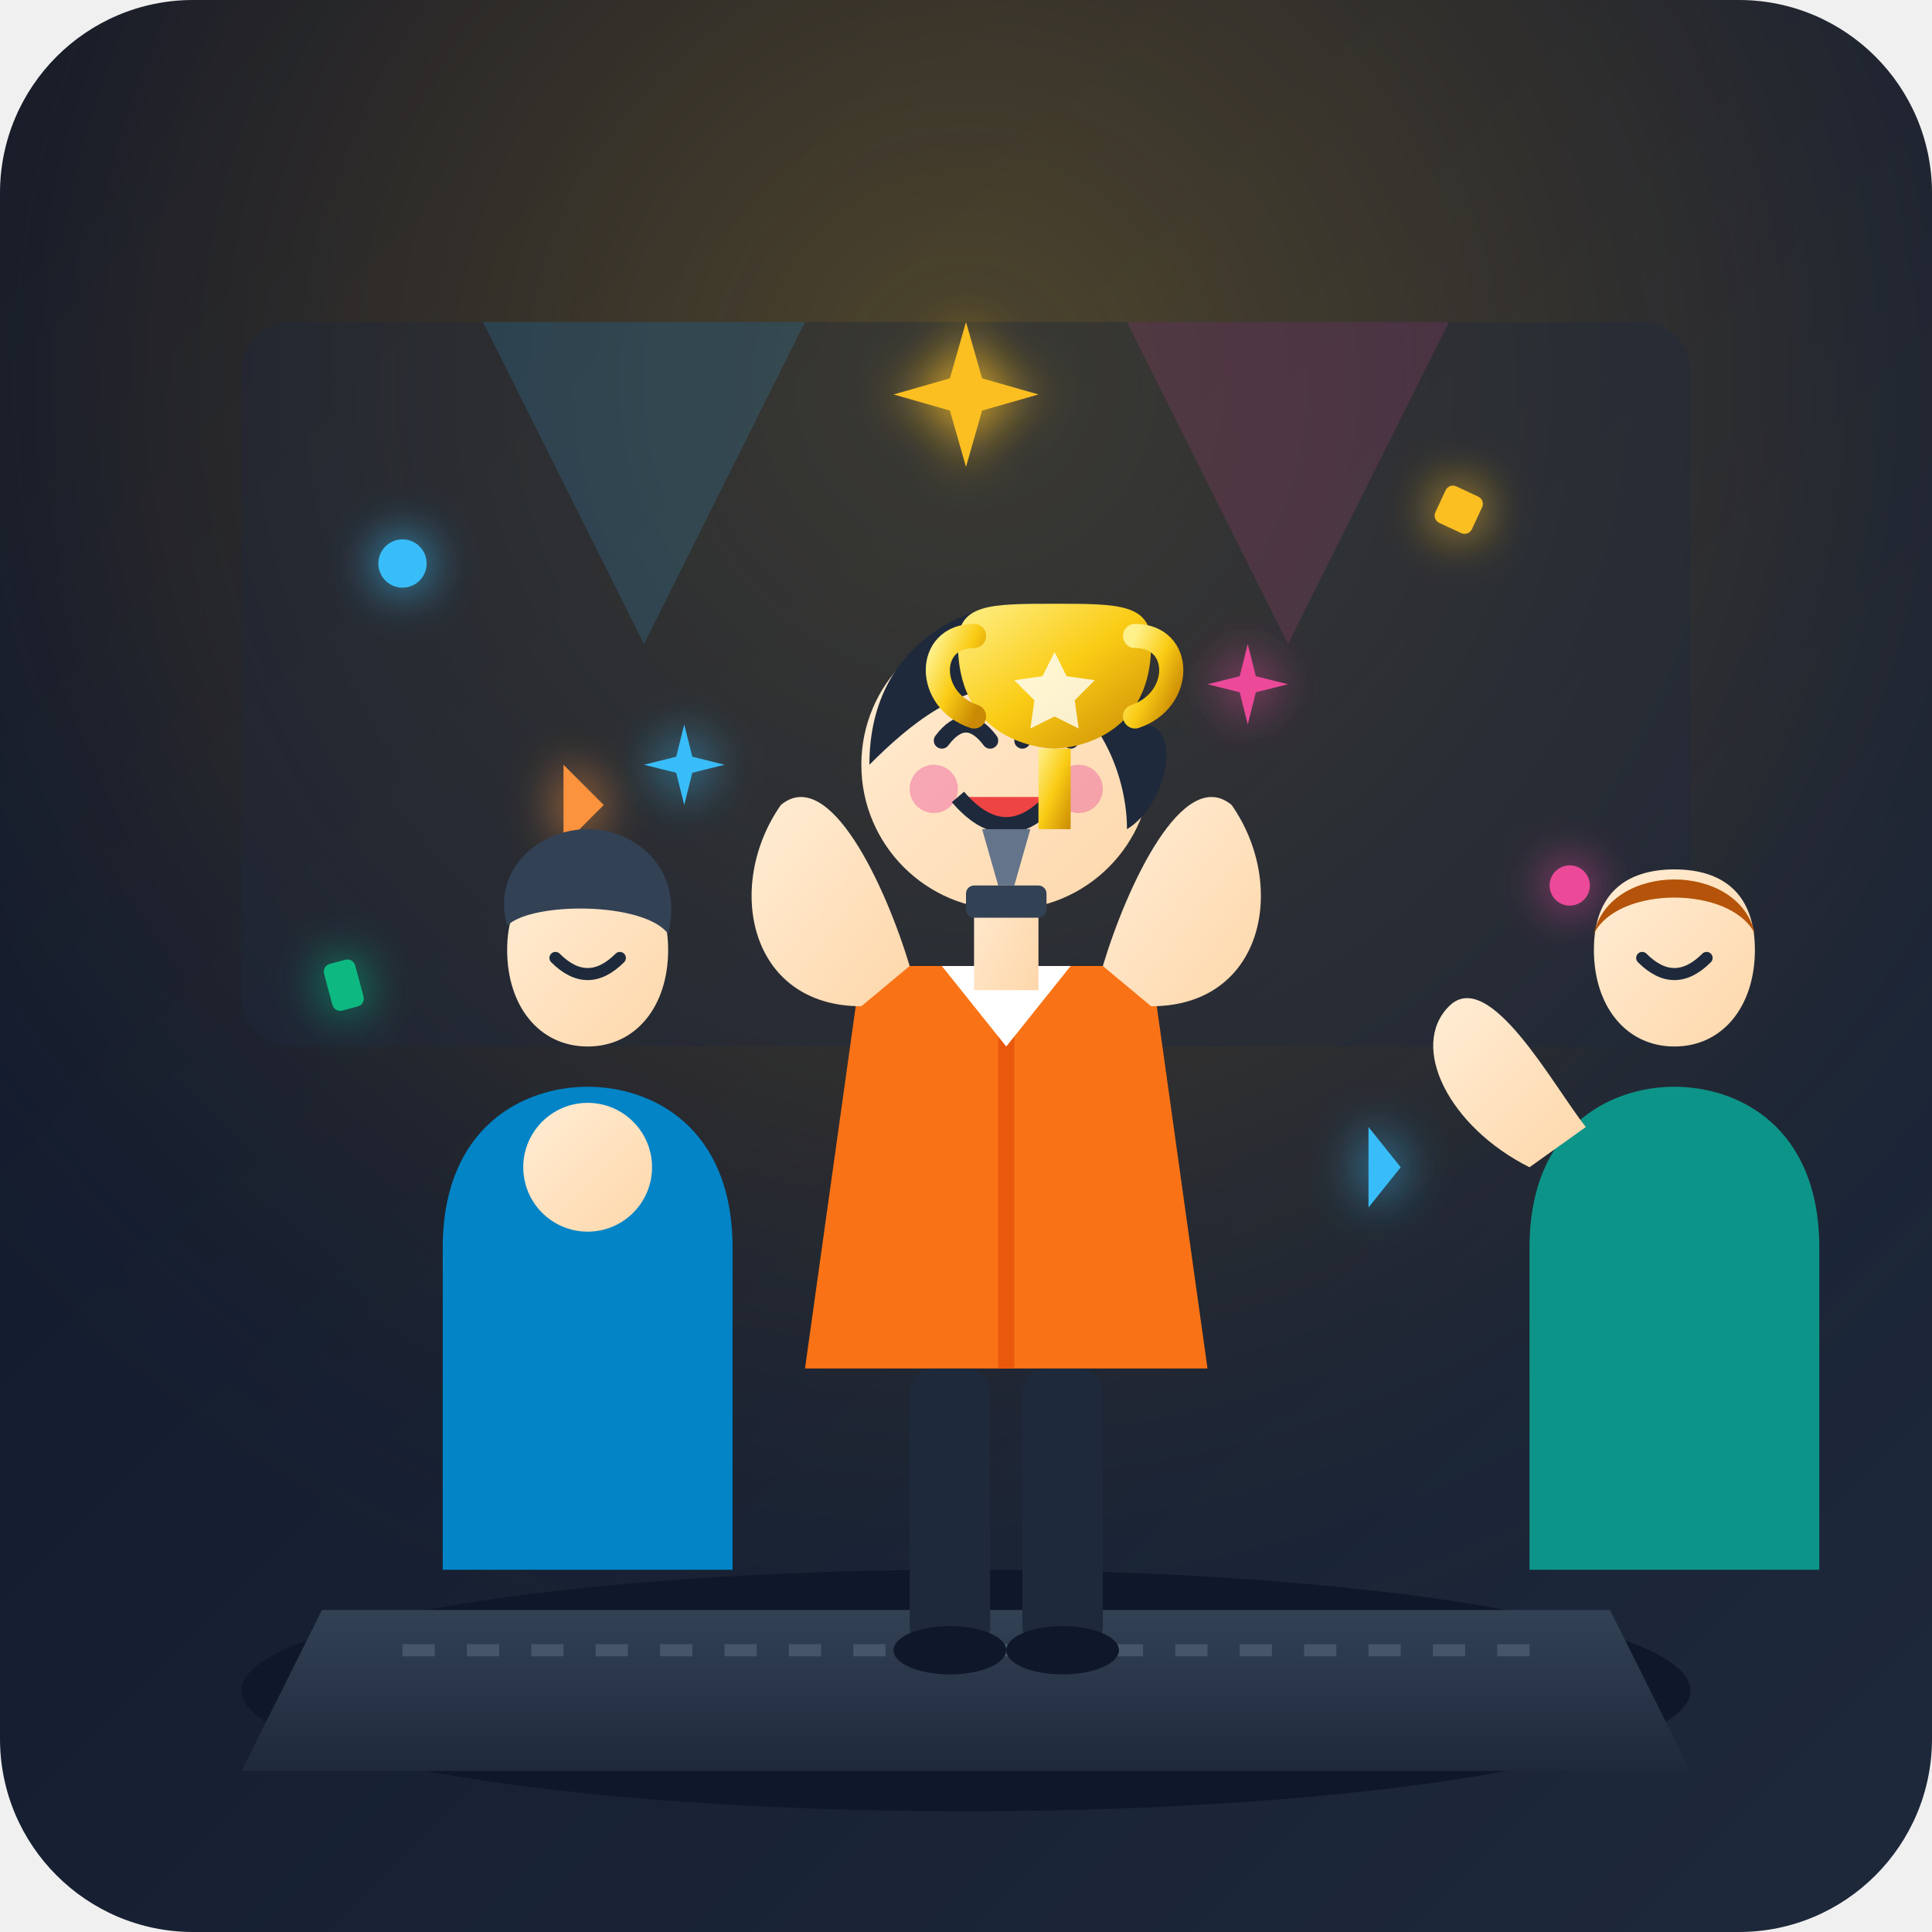
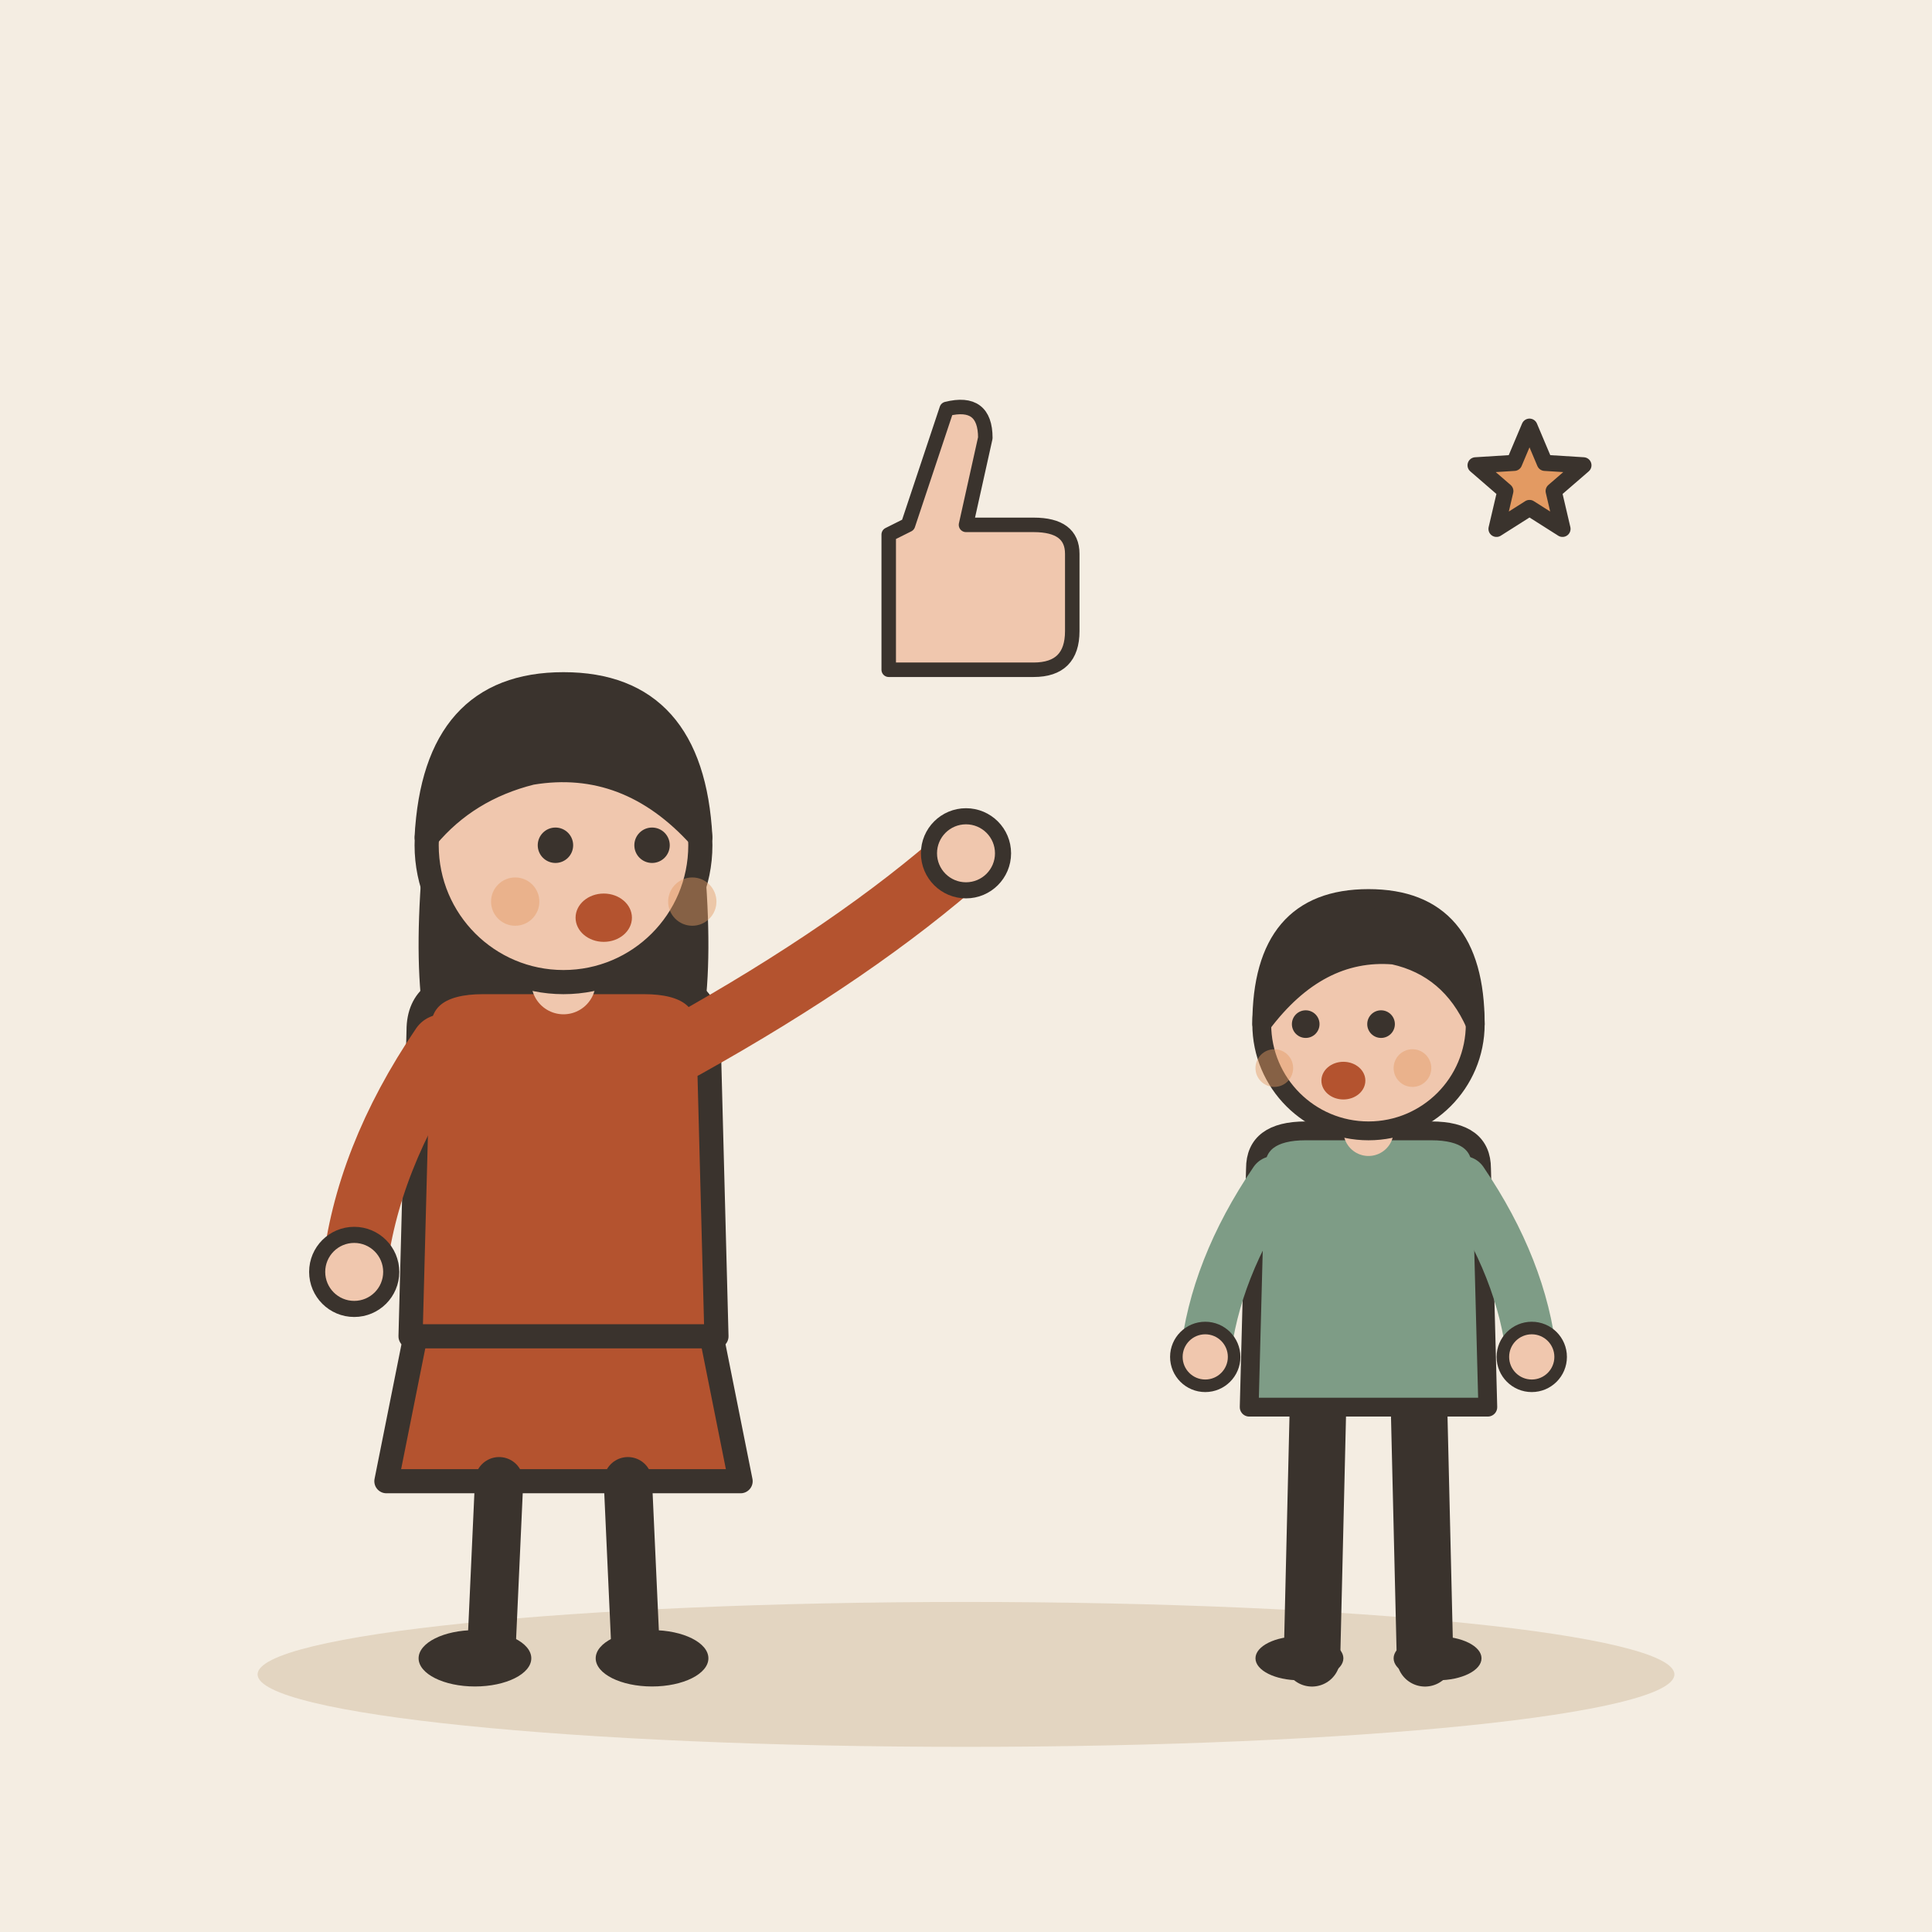
- <svg xmlns="http://www.w3.org/2000/svg" viewBox="0 0 240 240" width="100%" height="100%">
-   <defs>
-     <linearGradient id="bgGrad" x1="0%" y1="0%" x2="100%" y2="100%">
-       <stop offset="0%" stop-color="#0f172a" />
-       <stop offset="100%" stop-color="#1e293b" />
-     </linearGradient>
-     <radialGradient id="spotlight" cx="50%" cy="20%" r="70%">
-       <stop offset="0%" stop-color="#fbbf24" stop-opacity="0.25" />
-       <stop offset="60%" stop-color="#f59e0b" stop-opacity="0.08" />
-       <stop offset="100%" stop-color="#0f172a" stop-opacity="0" />
-     </radialGradient>
-     <linearGradient id="skin" x1="0%" y1="0%" x2="100%" y2="100%">
-       <stop offset="0%" stop-color="#ffedd5" />
-       <stop offset="100%" stop-color="#fed7aa" />
-     </linearGradient>
-     <linearGradient id="gold" x1="0%" y1="0%" x2="100%" y2="100%">
-       <stop offset="0%" stop-color="#fef08a" />
-       <stop offset="50%" stop-color="#facc15" />
-       <stop offset="100%" stop-color="#ca8a04" />
-     </linearGradient>
-     <linearGradient id="podium" x1="0%" y1="0%" x2="0%" y2="100%">
-       <stop offset="0%" stop-color="#334155" />
-       <stop offset="100%" stop-color="#1e293b" />
-     </linearGradient>
-     <filter id="glow" x="-20%" y="-20%" width="140%" height="140%">
-       <feGaussianBlur stdDeviation="3" result="blur" />
-       <feComposite in="SourceGraphic" in2="blur" operator="over" />
-     </filter>
-   </defs>
-   <rect width="240" height="240" rx="24" fill="url(#bgGrad)" />
-   <rect width="240" height="240" rx="24" fill="url(#spotlight)" />
-   <g id="environment">
-     <rect x="30" y="40" width="180" height="90" rx="6" fill="#1e293b" opacity="0.4" />
-     <path d="M 60 40 L 80 80 L 100 40 Z" fill="#38bdf8" opacity="0.15" />
-     <path d="M 140 40 L 160 80 L 180 40 Z" fill="#ec4899" opacity="0.15" />
-     <ellipse cx="120" cy="210" rx="90" ry="15" fill="#0f172a" />
-     <path d="M 40 200 L 200 200 L 210 220 L 30 220 Z" fill="url(#podium)" />
-     <line x1="50" y1="205" x2="190" y2="205" stroke="#475569" stroke-width="1.5" stroke-dasharray="4 4" />
+ <svg xmlns="http://www.w3.org/2000/svg" viewBox="0 0 240 240" data-style="editorial">
+   <rect width="240" height="240" fill="#F4EDE2" />
+   <ellipse cx="120" cy="208" rx="88" ry="9" fill="#E3D5C1" />
+   <g transform="translate(70 206)">
+     <path d="M-18 -42L-22 -22L22 -22L18 -42Z" fill="#B4532F" stroke="#3A332D" stroke-width="3" stroke-linecap="round" stroke-linejoin="round" />
+     <path d="M-8 -22L-9 0" stroke="#3A332D" stroke-width="6" stroke-linecap="round" fill="none" />
+     <path d="M8 -22L9 0" stroke="#3A332D" stroke-width="6" stroke-linecap="round" fill="none" />
+     <ellipse cx="-11" cy="0" rx="7" ry="3.5" fill="#3A332D" />
+     <ellipse cx="11" cy="0" rx="7" ry="3.5" fill="#3A332D" />
+     <path d="M-17 -104Q-20 -78 -14 -70L-6 -78L6 -78L14 -70Q20 -78 17 -104Z" fill="#3A332D" />
+     <path d="M-18 -78Q-18 -84 -10 -84L10 -84Q18 -84 18 -78L19 -40L-19 -40Z" fill="#B4532F" stroke="#3A332D" stroke-width="3" stroke-linecap="round" stroke-linejoin="round" />
+     <path d="M-15 -76Q-24.5 -62 -26 -48" fill="none" stroke="#B4532F" stroke-width="8" stroke-linecap="round" stroke-linejoin="round" />
+     <circle cx="-26" cy="-48" r="4.6" fill="#F0C7AE" stroke="#3A332D" stroke-linecap="round" stroke-linejoin="round" stroke-width="2" />
+     <path d="M15 -76Q36.5 -88 50 -100" fill="none" stroke="#B4532F" stroke-width="8" stroke-linecap="round" stroke-linejoin="round" />
+     <circle cx="50" cy="-100" r="4.6" fill="#F0C7AE" stroke="#3A332D" stroke-linecap="round" stroke-linejoin="round" stroke-width="2" />
+     <path d="M0 -84L0 -88" stroke="#F0C7AE" stroke-width="8" stroke-linecap="round" fill="none" />
+     <circle cx="0" cy="-101" r="17" fill="#F0C7AE" stroke="#3A332D" stroke-width="3" stroke-linecap="round" stroke-linejoin="round" />
+     <path d="M-17 -102Q-16 -121 0 -121Q16 -121 17 -102Q8 -112 -4 -110Q-12 -108 -17 -102Z" fill="#3A332D" stroke="#3A332D" stroke-width="3" stroke-linecap="round" stroke-linejoin="round" />
+     <circle cx="-1" cy="-101" r="2.2" fill="#3A332D" />
+     <circle cx="11" cy="-101" r="2.2" fill="#3A332D" />
+     <ellipse cx="5" cy="-92" rx="3.5" ry="3" fill="#B4532F" />
+     <circle cx="-6" cy="-94" r="3" fill="#E39A62" opacity="0.45" />
+     <circle cx="16" cy="-94" r="3" fill="#E39A62" opacity="0.45" />
  </g>
-   <g id="confetti" filter="url(#glow)">
-     <circle cx="50" cy="70" r="3" fill="#38bdf8" />
-     <rect x="180" y="60" width="5" height="5" rx="1" fill="#fbbf24" transform="rotate(25 180 60)" />
-     <circle cx="195" cy="110" r="2.5" fill="#ec4899" />
-     <rect x="40" y="120" width="4" height="6" rx="1" fill="#10b981" transform="rotate(-15 40 120)" />
-     <path d="M 70 95 L 75 100 L 70 105 Z" fill="#fb923c" />
-     <path d="M 170 140 L 174 145 L 170 150 Z" fill="#38bdf8" />
+   <g transform="translate(120 70) scale(0.6 0.6)">
+     <path d="M-16 -6L-16 22L14 22Q22 22 22 14L22 -2Q22 -8 14 -8L0 -8L4 -26Q4 -34 -4 -32L-12 -8Z" fill="#F0C7AE" stroke="#3A332D" stroke-width="3" stroke-linecap="round" stroke-linejoin="round" />
  </g>
-   <g id="supporter-left" transform="translate(15, 20)">
-     <path d="M 40 135 C 40 120 50 115 58 115 C 66 115 76 120 76 135 L 76 175 L 40 175 Z" fill="#0284c7" />
-     <path d="M 58 110 C 64 110 68 105 68 98 C 68 91 64 88 58 88 C 52 88 48 91 48 98 C 48 105 52 110 58 110 Z" fill="url(#skin)" />
-     <path d="M 48 95 C 46 88 52 83 58 83 C 64 83 70 88 68 96 C 65 92 51 92 48 95 Z" fill="#334155" />
-     <circle cx="58" cy="125" r="8" fill="url(#skin)" />
-     <path d="M 54 99 Q 58 103 62 99" stroke="#1e293b" stroke-width="1.5" fill="none" stroke-linecap="round" />
+   <g transform="translate(170 206) scale(0.78 0.78)">
+     <path d="M-8 -42L-9 0" stroke="#3A332D" stroke-width="9" stroke-linecap="round" fill="none" />
+     <path d="M8 -42L9 0" stroke="#3A332D" stroke-width="9" stroke-linecap="round" fill="none" />
+     <ellipse cx="-11" cy="0" rx="7" ry="3.5" fill="#3A332D" />
+     <ellipse cx="11" cy="0" rx="7" ry="3.5" fill="#3A332D" />
+     <path d="M-18 -78Q-18 -84 -10 -84L10 -84Q18 -84 18 -78L19 -40L-19 -40Z" fill="#7E9C86" stroke="#3A332D" stroke-width="3" stroke-linecap="round" stroke-linejoin="round" />
+     <path d="M-15 -76Q-24.5 -62 -26 -48" fill="none" stroke="#7E9C86" stroke-width="8" stroke-linecap="round" stroke-linejoin="round" />
+     <circle cx="-26" cy="-48" r="4.6" fill="#F0C7AE" stroke="#3A332D" stroke-linecap="round" stroke-linejoin="round" stroke-width="2" />
+     <path d="M15 -76Q24.5 -62 26 -48" fill="none" stroke="#7E9C86" stroke-width="8" stroke-linecap="round" stroke-linejoin="round" />
+     <circle cx="26" cy="-48" r="4.6" fill="#F0C7AE" stroke="#3A332D" stroke-linecap="round" stroke-linejoin="round" stroke-width="2" />
+     <path d="M0 -84L0 -88" stroke="#F0C7AE" stroke-width="8" stroke-linecap="round" fill="none" />
+     <circle cx="0" cy="-101" r="17" fill="#F0C7AE" stroke="#3A332D" stroke-width="3" stroke-linecap="round" stroke-linejoin="round" />
+     <path d="M-17 -101Q-17 -121 0 -121Q17 -121 17 -101Q13 -110 4 -112Q-8 -113 -17 -101Z" fill="#3A332D" stroke="#3A332D" stroke-width="3" stroke-linecap="round" stroke-linejoin="round" />
+     <circle cx="-10" cy="-101" r="2.2" fill="#3A332D" />
+     <circle cx="2" cy="-101" r="2.2" fill="#3A332D" />
+     <ellipse cx="-4" cy="-92" rx="3.5" ry="3" fill="#B4532F" />
+     <circle cx="-15" cy="-94" r="3" fill="#E39A62" opacity="0.45" />
+     <circle cx="7" cy="-94" r="3" fill="#E39A62" opacity="0.45" />
  </g>
-   <g id="supporter-right" transform="translate(155, 20)">
-     <path d="M 35 135 C 35 120 45 115 53 115 C 61 115 71 120 71 135 L 71 175 L 35 175 Z" fill="#0d9488" />
-     <path d="M 53 110 C 59 110 63 105 63 98 C 63 91 59 88 53 88 C 47 88 43 91 43 98 C 43 105 47 110 53 110 Z" fill="url(#skin)" />
-     <path d="M 43 96 C 45 87 61 87 63 96 C 60 90 46 90 43 96 Z" fill="#b45309" />
-     <path d="M 35 125 C 25 120 20 110 25 105 C 30 100 38 115 42 120 Z" fill="url(#skin)" />
-     <path d="M 49 99 Q 53 103 57 99" stroke="#1e293b" stroke-width="1.5" fill="none" stroke-linecap="round" />
-   </g>
-   <g id="main-character" transform="translate(75, 25)">
-     <rect x="38" y="145" width="10" height="35" rx="3" fill="#1e293b" />
-     <rect x="52" y="145" width="10" height="35" rx="3" fill="#1e293b" />
-     <ellipse cx="43" cy="180" rx="7" ry="3" fill="#0f172a" />
-     <ellipse cx="57" cy="180" rx="7" ry="3" fill="#0f172a" />
-     <path d="M 32 95 L 68 95 L 75 145 L 25 145 Z" fill="#f97316" />
-     <path d="M 50 95 L 50 145" stroke="#ea580c" stroke-width="2" />
-     <path d="M 42 95 L 50 105 L 58 95 Z" fill="#ffffff" />
-     <rect x="46" y="80" width="8" height="18" fill="url(#skin)" />
-     <circle cx="50" cy="70" r="18" fill="url(#skin)" />
-     <path d="M 33 70 C 33 55 45 50 52 50 C 62 50 68 56 67 65 C 72 65 70 75 65 78 C 65 70 60 60 52 60 C 44 60 38 65 33 70 Z" fill="#1e293b" />
-     <path d="M 42 67 Q 45 63 48 67" stroke="#1e293b" stroke-width="2" fill="none" stroke-linecap="round" />
-     <path d="M 52 67 Q 55 63 58 67" stroke="#1e293b" stroke-width="2" fill="none" stroke-linecap="round" />
-     <circle cx="41" cy="73" r="3" fill="#ec4899" opacity="0.4" />
-     <circle cx="59" cy="73" r="3" fill="#ec4899" opacity="0.4" />
-     <path d="M 44 74 Q 50 81 56 74" stroke="#1e293b" stroke-width="2" fill="#ef4444" stroke-linejoin="round" />
-     <path d="M 32 100 C 18 100 15 85 22 75 C 28 70 35 85 38 95 Z" fill="url(#skin)" />
-     <path d="M 68 100 C 82 100 85 85 78 75 C 72 70 65 85 62 95 Z" fill="url(#skin)" />
-     <g id="trophy" transform="translate(36, 40)">
-       <path d="M 11 38 L 17 38 L 15 45 L 13 45 Z" fill="#64748b" />
-       <rect x="9" y="45" width="10" height="4" rx="1" fill="#334155" />
-       <path d="M 8 15 C 8 28 20 28 20 28 C 20 28 32 28 32 15 C 32 10 28 10 20 10 C 12 10 8 10 8 15 Z" fill="url(#gold)" />
-       <rect x="18" y="28" width="4" height="10" fill="url(#gold)" />
-       <path d="M 10 14 C 4 14 4 22 10 24" stroke="url(#gold)" stroke-width="3" fill="none" stroke-linecap="round" />
-       <path d="M 30 14 C 36 14 36 22 30 24" stroke="url(#gold)" stroke-width="3" fill="none" stroke-linecap="round" />
-       <path d="M 20 16 L 21.5 19 L 25 19.5 L 22.5 22 L 23 25.5 L 20 24 L 17 25.5 L 17.5 22 L 15 19.5 L 18.5 19 Z" fill="#ffffff" opacity="0.8" />
-     </g>
-   </g>
-   <g id="praise-sparkles" filter="url(#glow)">
-     <path d="M 120 40 L 122 47 L 129 49 L 122 51 L 120 58 L 118 51 L 111 49 L 118 47 Z" fill="#fbbf24" />
-     <path d="M 85 90 L 86 94 L 90 95 L 86 96 L 85 100 L 84 96 L 80 95 L 84 94 Z" fill="#38bdf8" />
-     <path d="M 155 80 L 156 84 L 160 85 L 156 86 L 155 90 L 154 86 L 150 85 L 154 84 Z" fill="#ec4899" />
-   </g>
+   <path d="M190.0 53.0L191.9 57.5L196.7 57.8L193.0 61.0L194.1 65.7L190.0 63.1L185.9 65.7L187.0 61.0L183.3 57.8L188.1 57.5Z" fill="#E39A62" stroke="#3A332D" stroke-width="2" stroke-linecap="round" stroke-linejoin="round" />
</svg>
